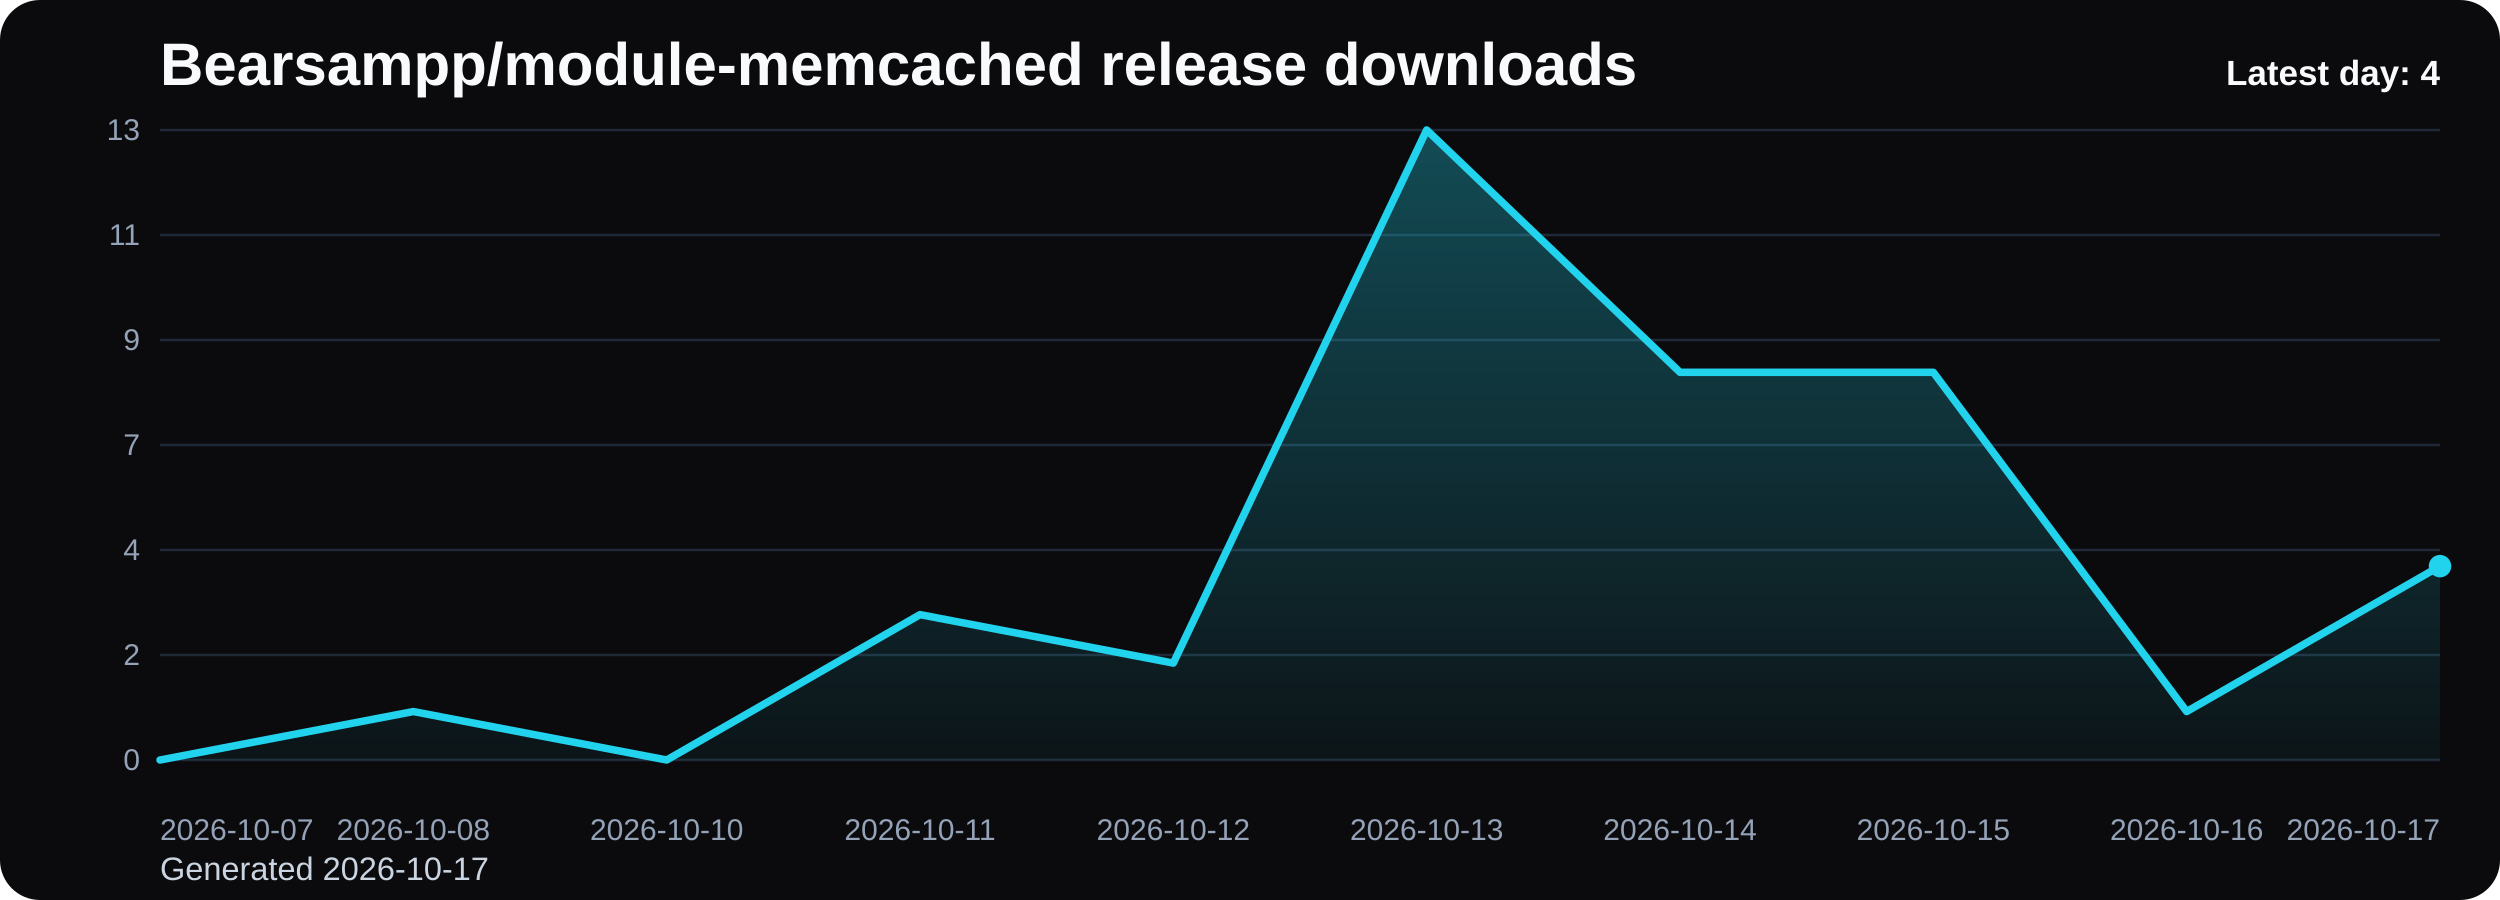
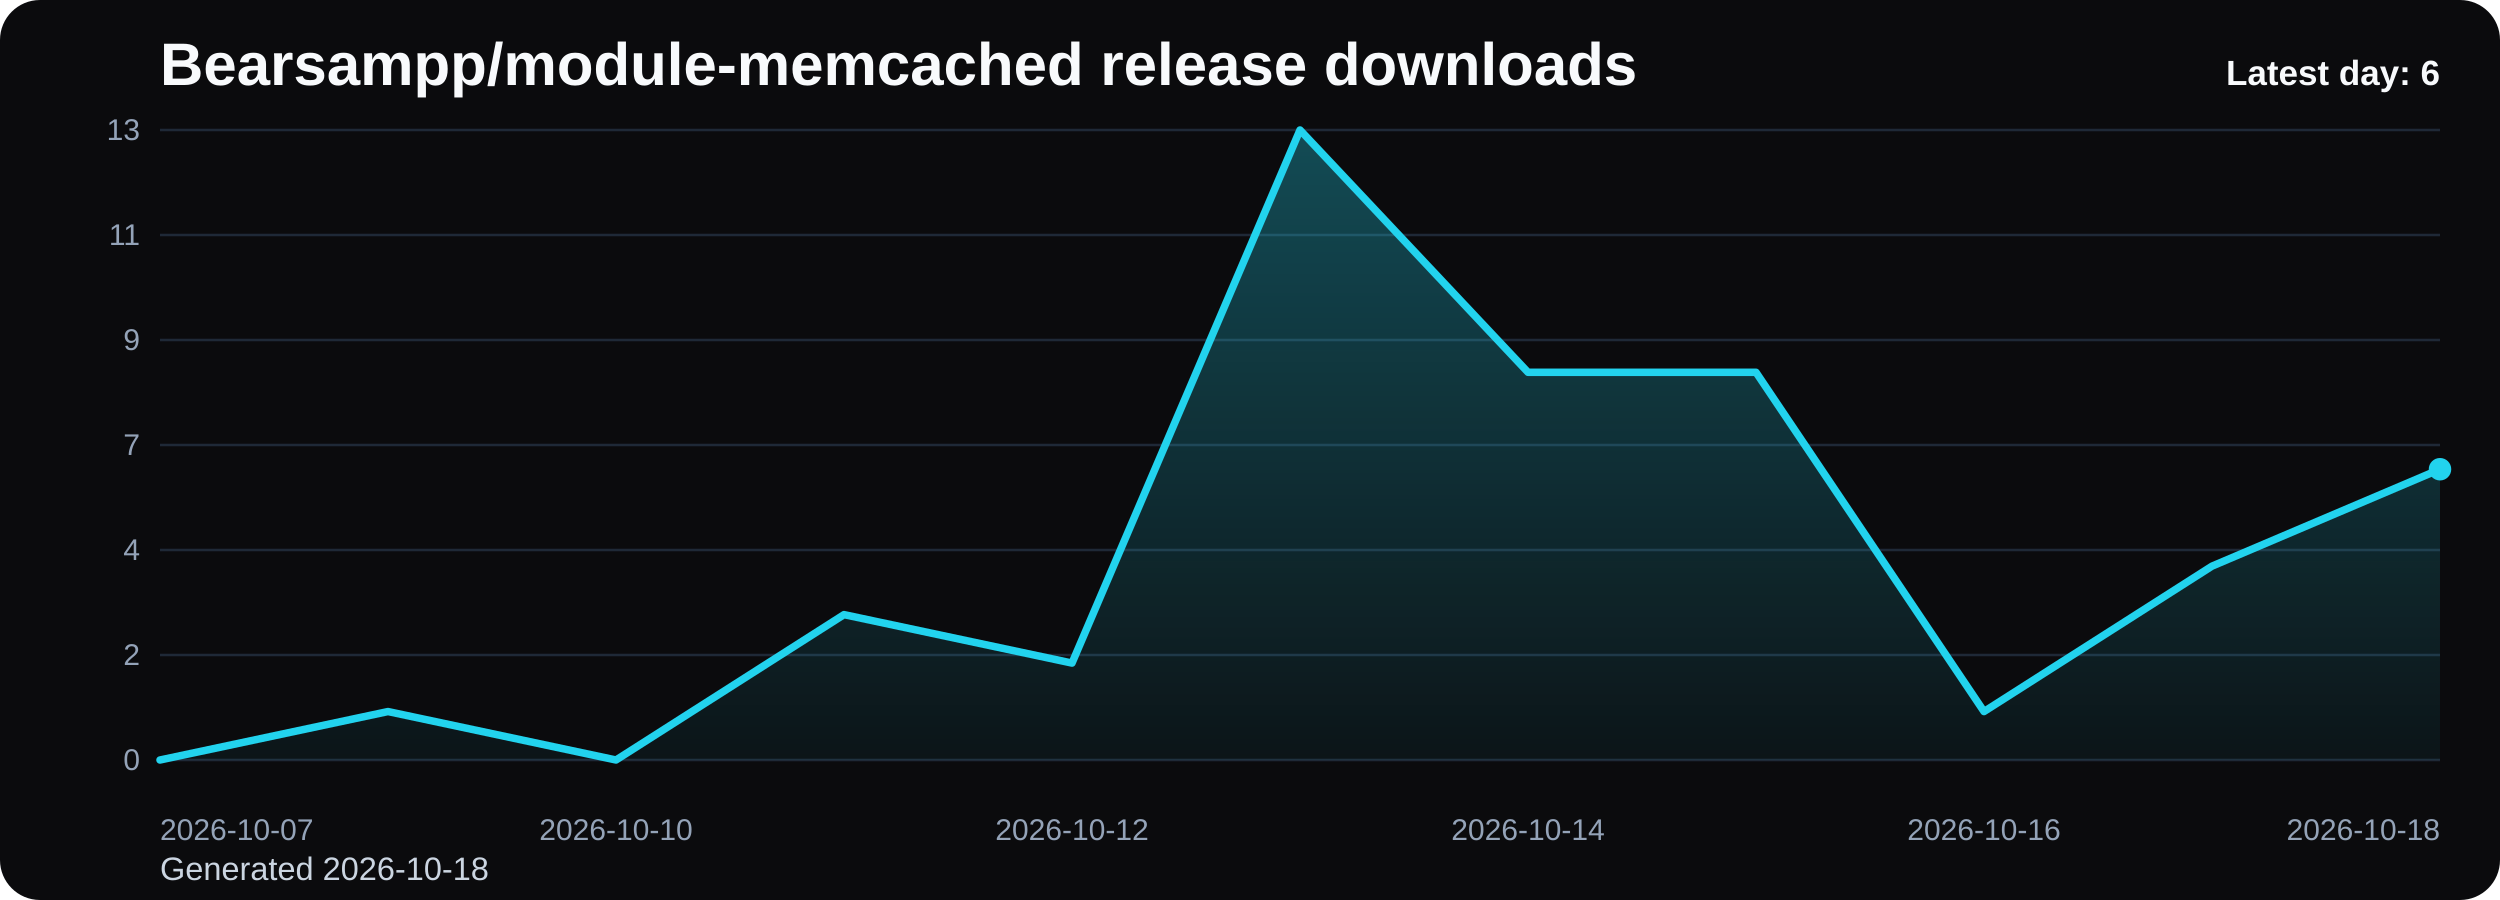
<svg xmlns="http://www.w3.org/2000/svg" viewBox="0 0 1000 360" role="img" aria-label="Bearsampp/module-memcached release downloads chart">
  <defs>
    <linearGradient id="fill-daily-black" x1="0" y1="0" x2="0" y2="1">
      <stop offset="0%" stop-color="#22d3ee" stop-opacity="0.32" />
      <stop offset="100%" stop-color="#22d3ee" stop-opacity="0.05" />
    </linearGradient>
    <style>
      .bg { fill: #0b0b0d; }
      .title { font: 700 24px Arial, sans-serif; fill: #f8fafc; }
      .sub { font: 400 13px Arial, sans-serif; fill: #cbd5e1; }
      .grid { stroke: #1f2937; stroke-width: 1; }
      .axis { font: 400 12px Arial, sans-serif; fill: #94a3b8; }
      .line { fill: none; stroke: #22d3ee; stroke-width: 3; stroke-linecap: round; stroke-linejoin: round; }
      .dot { fill: #22d3ee; }
      .value { font: 600 11px Arial, sans-serif; fill: #cbd5e1; }
      .latest { font: 700 14px Arial, sans-serif; fill: #f8fafc; }
    </style>
  </defs>
  <rect class="bg" x="0" y="0" width="1000" height="360" rx="16" />
  <text class="title" x="64" y="34">Bearsampp/module-memcached release downloads</text>
-   <text class="sub" x="64" y="352">Generated 2026-10-17</text>
+   <text class="sub" x="64" y="352">Generated 2026-10-18</text>
  <line x1="64" y1="52.00" x2="976" y2="52.00" class="grid" />
  <text x="56" y="56.00" text-anchor="end" class="axis">13</text>
  <line x1="64" y1="94.00" x2="976" y2="94.00" class="grid" />
  <text x="56" y="98.00" text-anchor="end" class="axis">11</text>
  <line x1="64" y1="136.00" x2="976" y2="136.00" class="grid" />
  <text x="56" y="140.00" text-anchor="end" class="axis">9</text>
  <line x1="64" y1="178.00" x2="976" y2="178.00" class="grid" />
  <text x="56" y="182.00" text-anchor="end" class="axis">7</text>
  <line x1="64" y1="220.00" x2="976" y2="220.00" class="grid" />
  <text x="56" y="224.00" text-anchor="end" class="axis">4</text>
  <line x1="64" y1="262.00" x2="976" y2="262.00" class="grid" />
  <text x="56" y="266.00" text-anchor="end" class="axis">2</text>
  <line x1="64" y1="304.00" x2="976" y2="304.00" class="grid" />
  <text x="56" y="308.00" text-anchor="end" class="axis">0</text>
-   <path d="M 64.00 304 L 64.00 304.00 L 165.33 284.62 L 266.67 304.00 L 368.00 245.85 L 469.33 265.23 L 570.67 52.00 L 672.00 148.92 L 773.33 148.92 L 874.67 284.62 L 976.00 226.46 L 976.00 304 Z" fill="url(#fill-daily-black)" />
-   <polyline class="line" points="64.00,304.00 165.33,284.62 266.67,304.00 368.00,245.85 469.33,265.23 570.67,52.00 672.00,148.92 773.33,148.92 874.67,284.62 976.00,226.46" />
-   <circle class="dot" cx="976.00" cy="226.46" r="4.5" />
+   <path d="M 64.00 304 L 64.00 304.00 L 155.20 284.62 L 246.40 304.00 L 337.60 245.85 L 428.80 265.23 L 520.00 52.00 L 611.20 148.92 L 702.40 148.92 L 793.60 284.62 L 884.80 226.46 L 976.00 187.69 L 976.00 304 Z" fill="url(#fill-daily-black)" />
+   <polyline class="line" points="64.00,304.00 155.20,284.62 246.40,304.00 337.60,245.85 428.80,265.23 520.00,52.00 611.20,148.92 702.40,148.92 793.60,284.62 884.80,226.46 976.00,187.69" />
+   <circle class="dot" cx="976.00" cy="187.69" r="4.5" />
  <text class="axis" x="64.00" y="336" text-anchor="start">2026-10-07</text>
-   <text class="axis" x="165.33" y="336" text-anchor="middle">2026-10-08</text>
-   <text class="axis" x="266.67" y="336" text-anchor="middle">2026-10-10</text>
-   <text class="axis" x="368.00" y="336" text-anchor="middle">2026-10-11</text>
-   <text class="axis" x="469.33" y="336" text-anchor="middle">2026-10-12</text>
-   <text class="axis" x="570.67" y="336" text-anchor="middle">2026-10-13</text>
-   <text class="axis" x="672.00" y="336" text-anchor="middle">2026-10-14</text>
-   <text class="axis" x="773.33" y="336" text-anchor="middle">2026-10-15</text>
-   <text class="axis" x="874.67" y="336" text-anchor="middle">2026-10-16</text>
-   <text class="axis" x="976.00" y="336" text-anchor="end">2026-10-17</text>
-   <text class="latest" x="976" y="34" text-anchor="end">Latest day: 4</text>
+   <text class="axis" x="246.40" y="336" text-anchor="middle">2026-10-10</text>
+   <text class="axis" x="428.80" y="336" text-anchor="middle">2026-10-12</text>
+   <text class="axis" x="611.20" y="336" text-anchor="middle">2026-10-14</text>
+   <text class="axis" x="793.60" y="336" text-anchor="middle">2026-10-16</text>
+   <text class="axis" x="976.00" y="336" text-anchor="end">2026-10-18</text>
+   <text class="latest" x="976" y="34" text-anchor="end">Latest day: 6</text>
</svg>
